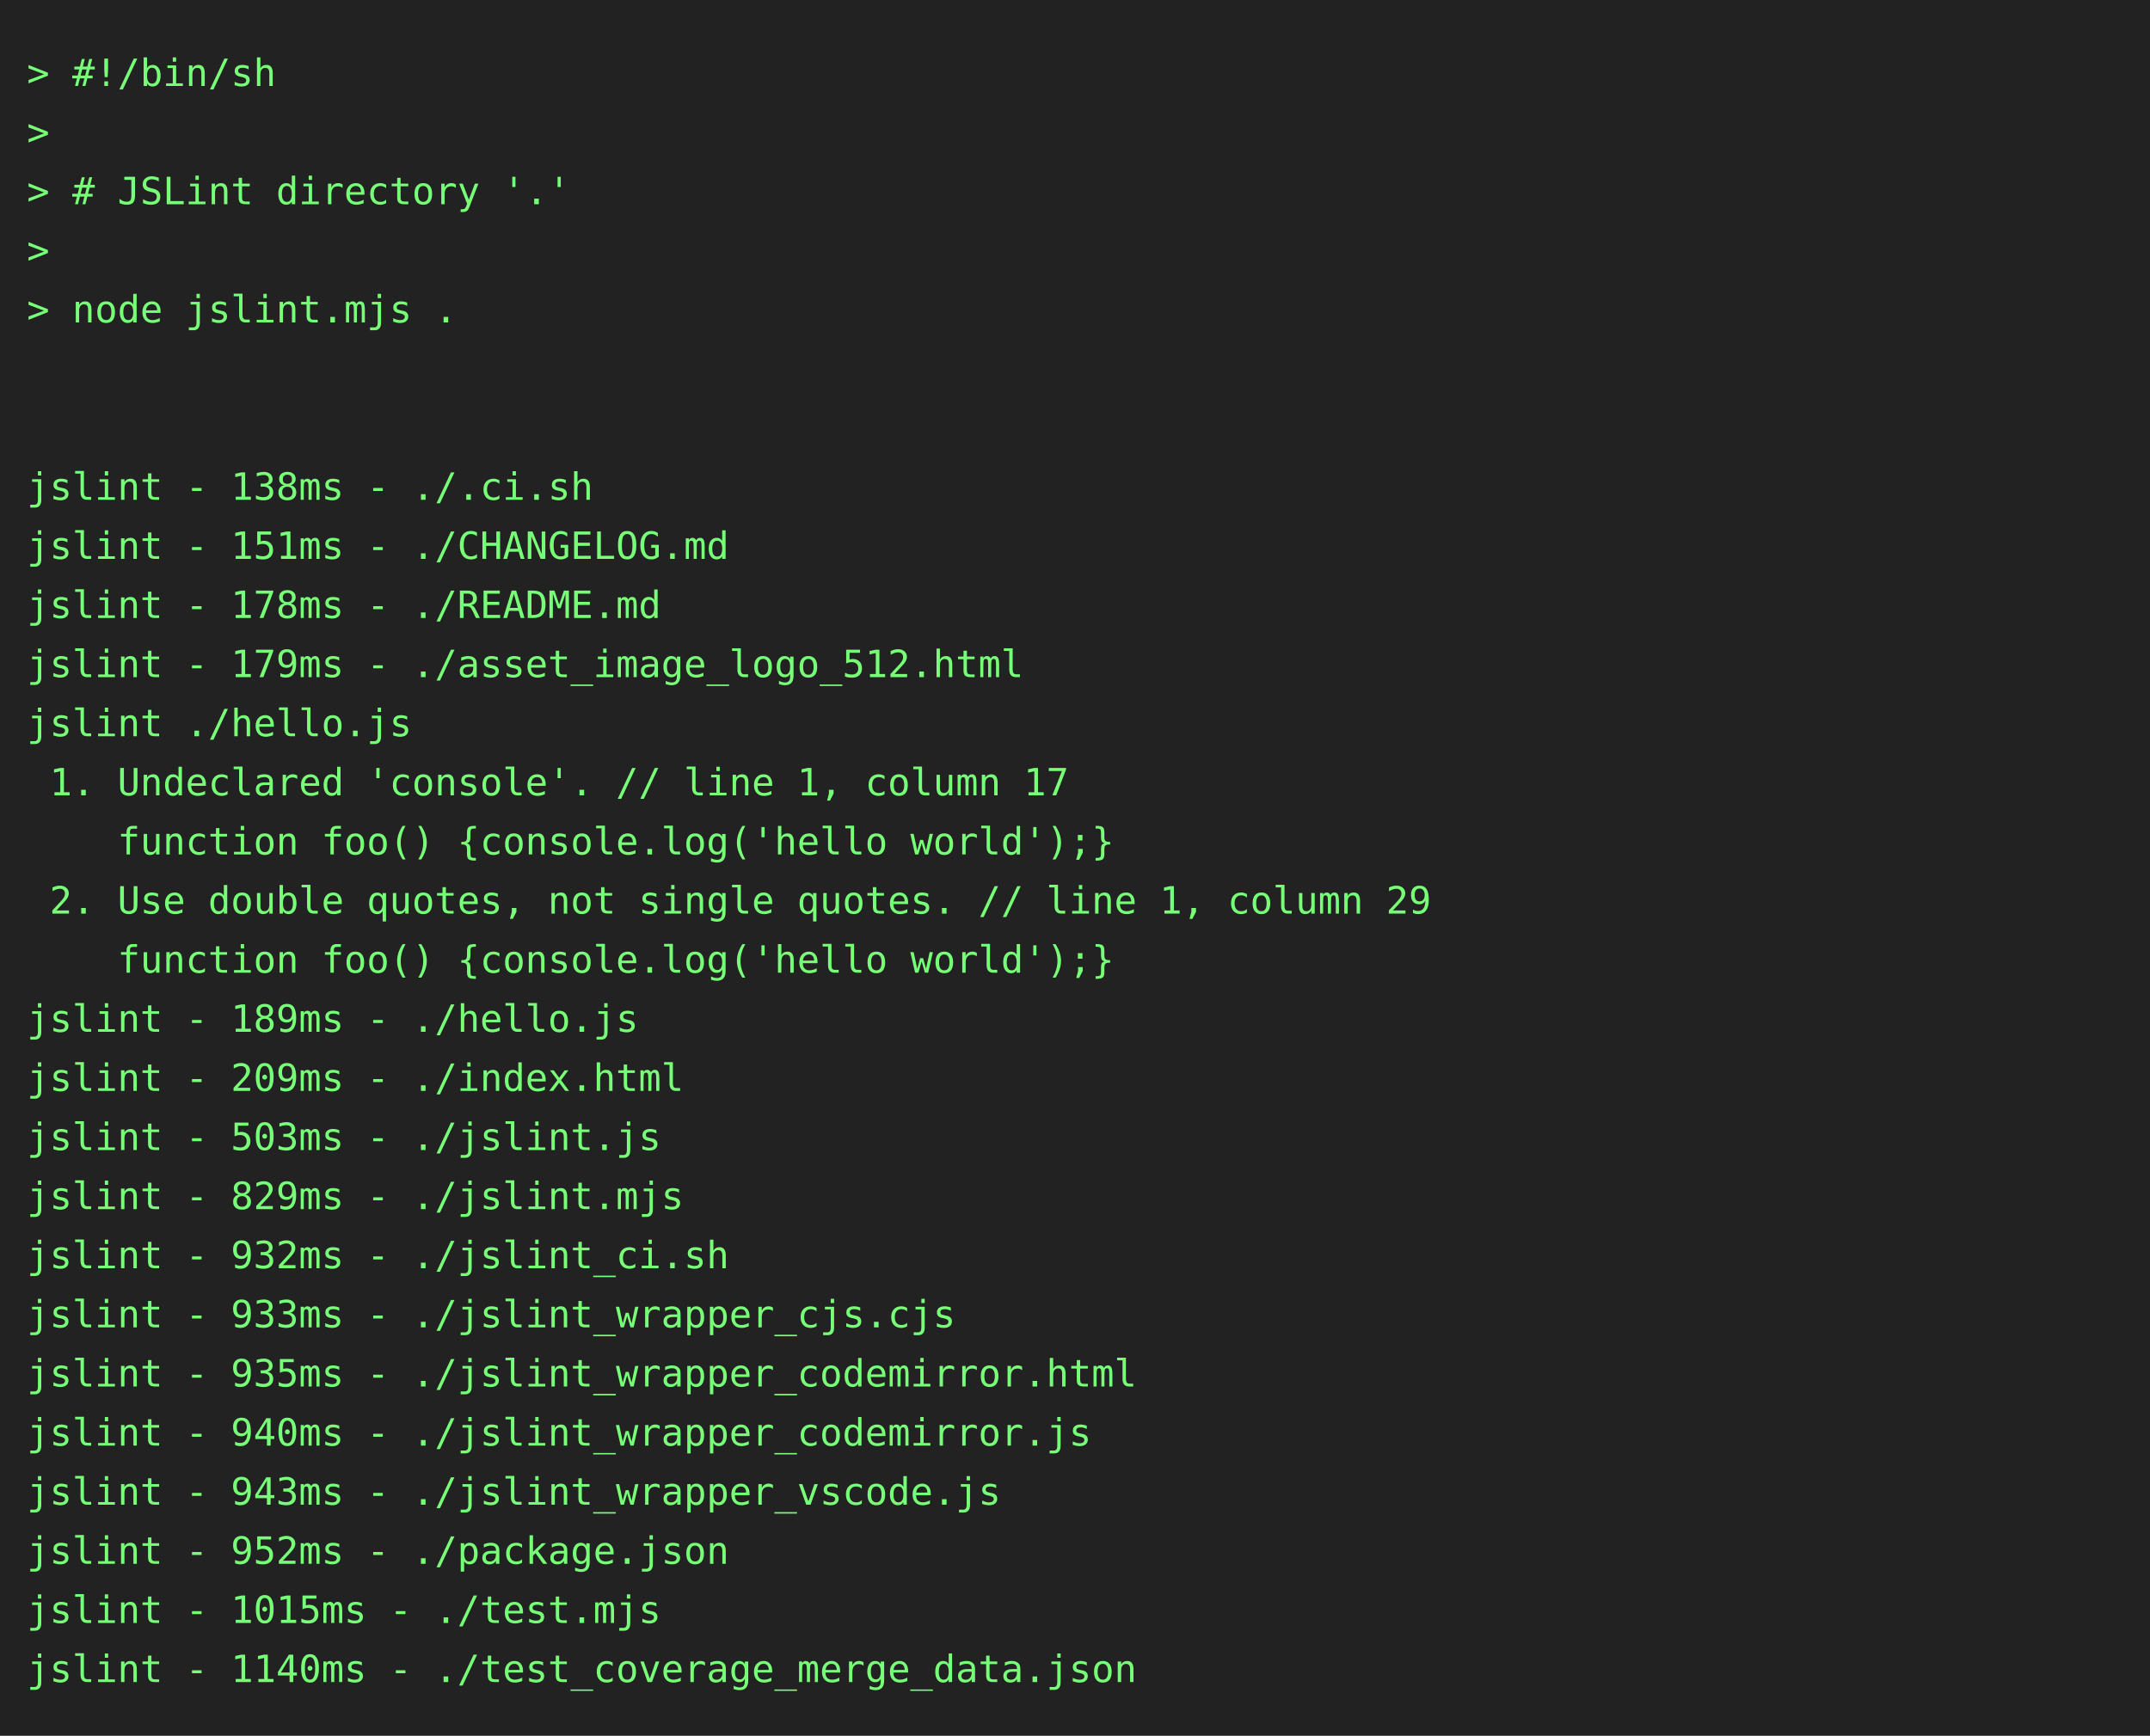
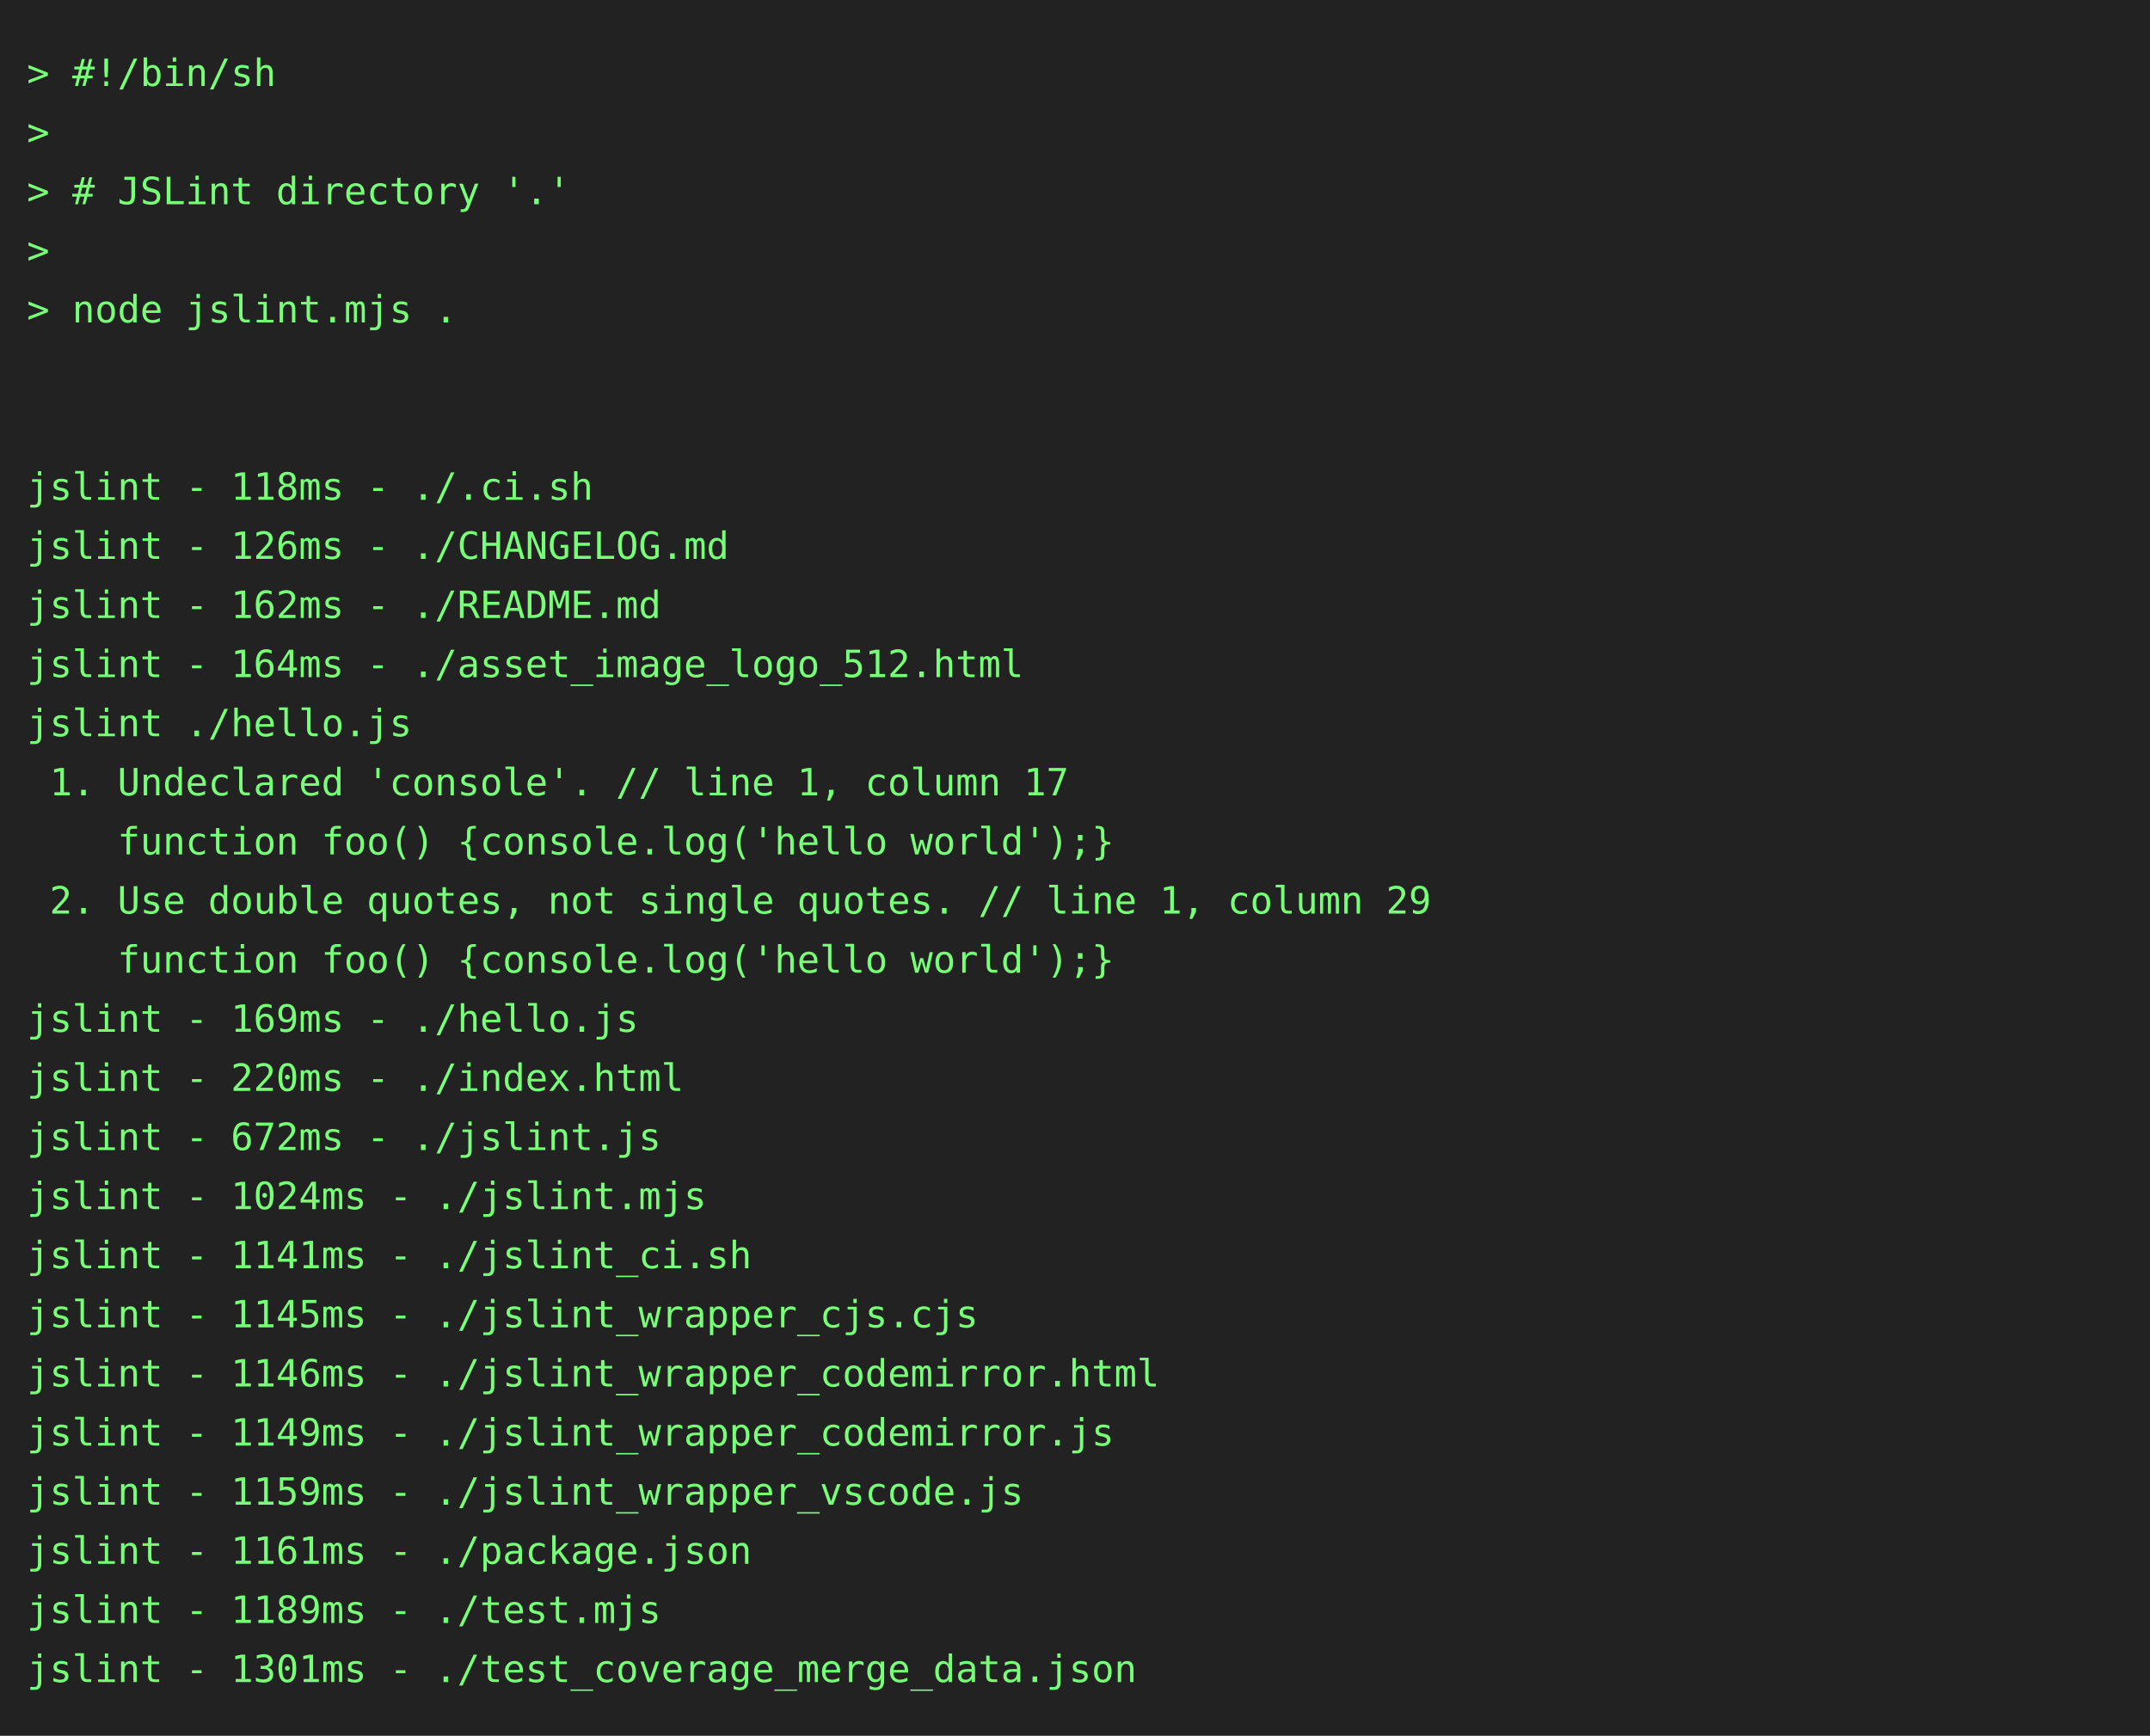
<svg xmlns="http://www.w3.org/2000/svg" height="646" width="800">
  <rect height="646" fill="#222" width="800" />
  <text fill="#7f7" font-family="consolas, menlo, monospace" font-size="14" xml:space="preserve">
    <tspan lengthAdjust="spacingAndGlyphs" textLength="768" x="10" y="32">&gt; #!/bin/sh                                                                                      </tspan>
    <tspan lengthAdjust="spacingAndGlyphs" textLength="768" x="10" y="54">&gt;                                                                                                </tspan>
    <tspan lengthAdjust="spacingAndGlyphs" textLength="768" x="10" y="76">&gt; # JSLint directory '.'                                                                         </tspan>
    <tspan lengthAdjust="spacingAndGlyphs" textLength="768" x="10" y="98">&gt;                                                                                                </tspan>
    <tspan lengthAdjust="spacingAndGlyphs" textLength="768" x="10" y="120">&gt; node jslint.mjs .                                                                              </tspan>
    <tspan lengthAdjust="spacingAndGlyphs" textLength="768" x="10" y="142">                                                                                                 </tspan>
    <tspan lengthAdjust="spacingAndGlyphs" textLength="768" x="10" y="164">                                                                                                 </tspan>
-     <tspan lengthAdjust="spacingAndGlyphs" textLength="768" x="10" y="186">jslint - 138ms - ./.ci.sh                                                                        </tspan>
-     <tspan lengthAdjust="spacingAndGlyphs" textLength="768" x="10" y="208">jslint - 151ms - ./CHANGELOG.md                                                                  </tspan>
-     <tspan lengthAdjust="spacingAndGlyphs" textLength="768" x="10" y="230">jslint - 178ms - ./README.md                                                                     </tspan>
-     <tspan lengthAdjust="spacingAndGlyphs" textLength="768" x="10" y="252">jslint - 179ms - ./asset_image_logo_512.html                                                     </tspan>
+     <tspan lengthAdjust="spacingAndGlyphs" textLength="768" x="10" y="186">jslint - 118ms - ./.ci.sh                                                                        </tspan>
+     <tspan lengthAdjust="spacingAndGlyphs" textLength="768" x="10" y="208">jslint - 126ms - ./CHANGELOG.md                                                                  </tspan>
+     <tspan lengthAdjust="spacingAndGlyphs" textLength="768" x="10" y="230">jslint - 162ms - ./README.md                                                                     </tspan>
+     <tspan lengthAdjust="spacingAndGlyphs" textLength="768" x="10" y="252">jslint - 164ms - ./asset_image_logo_512.html                                                     </tspan>
    <tspan lengthAdjust="spacingAndGlyphs" textLength="768" x="10" y="274">jslint ./hello.js                                                                                </tspan>
    <tspan lengthAdjust="spacingAndGlyphs" textLength="768" x="10" y="296"> 1. Undeclared 'console'. // line 1, column 17                                                   </tspan>
    <tspan lengthAdjust="spacingAndGlyphs" textLength="768" x="10" y="318">    function foo() {console.log('hello world');}                                                 </tspan>
    <tspan lengthAdjust="spacingAndGlyphs" textLength="768" x="10" y="340"> 2. Use double quotes, not single quotes. // line 1, column 29                                   </tspan>
    <tspan lengthAdjust="spacingAndGlyphs" textLength="768" x="10" y="362">    function foo() {console.log('hello world');}                                                 </tspan>
-     <tspan lengthAdjust="spacingAndGlyphs" textLength="768" x="10" y="384">jslint - 189ms - ./hello.js                                                                      </tspan>
-     <tspan lengthAdjust="spacingAndGlyphs" textLength="768" x="10" y="406">jslint - 209ms - ./index.html                                                                    </tspan>
-     <tspan lengthAdjust="spacingAndGlyphs" textLength="768" x="10" y="428">jslint - 503ms - ./jslint.js                                                                     </tspan>
-     <tspan lengthAdjust="spacingAndGlyphs" textLength="768" x="10" y="450">jslint - 829ms - ./jslint.mjs                                                                    </tspan>
-     <tspan lengthAdjust="spacingAndGlyphs" textLength="768" x="10" y="472">jslint - 932ms - ./jslint_ci.sh                                                                  </tspan>
-     <tspan lengthAdjust="spacingAndGlyphs" textLength="768" x="10" y="494">jslint - 933ms - ./jslint_wrapper_cjs.cjs                                                        </tspan>
-     <tspan lengthAdjust="spacingAndGlyphs" textLength="768" x="10" y="516">jslint - 935ms - ./jslint_wrapper_codemirror.html                                                </tspan>
-     <tspan lengthAdjust="spacingAndGlyphs" textLength="768" x="10" y="538">jslint - 940ms - ./jslint_wrapper_codemirror.js                                                  </tspan>
-     <tspan lengthAdjust="spacingAndGlyphs" textLength="768" x="10" y="560">jslint - 943ms - ./jslint_wrapper_vscode.js                                                      </tspan>
-     <tspan lengthAdjust="spacingAndGlyphs" textLength="768" x="10" y="582">jslint - 952ms - ./package.json                                                                  </tspan>
-     <tspan lengthAdjust="spacingAndGlyphs" textLength="768" x="10" y="604">jslint - 1015ms - ./test.mjs                                                                     </tspan>
-     <tspan lengthAdjust="spacingAndGlyphs" textLength="768" x="10" y="626">jslint - 1140ms - ./test_coverage_merge_data.json                                                </tspan>
+     <tspan lengthAdjust="spacingAndGlyphs" textLength="768" x="10" y="384">jslint - 169ms - ./hello.js                                                                      </tspan>
+     <tspan lengthAdjust="spacingAndGlyphs" textLength="768" x="10" y="406">jslint - 220ms - ./index.html                                                                    </tspan>
+     <tspan lengthAdjust="spacingAndGlyphs" textLength="768" x="10" y="428">jslint - 672ms - ./jslint.js                                                                     </tspan>
+     <tspan lengthAdjust="spacingAndGlyphs" textLength="768" x="10" y="450">jslint - 1024ms - ./jslint.mjs                                                                   </tspan>
+     <tspan lengthAdjust="spacingAndGlyphs" textLength="768" x="10" y="472">jslint - 1141ms - ./jslint_ci.sh                                                                 </tspan>
+     <tspan lengthAdjust="spacingAndGlyphs" textLength="768" x="10" y="494">jslint - 1145ms - ./jslint_wrapper_cjs.cjs                                                       </tspan>
+     <tspan lengthAdjust="spacingAndGlyphs" textLength="768" x="10" y="516">jslint - 1146ms - ./jslint_wrapper_codemirror.html                                               </tspan>
+     <tspan lengthAdjust="spacingAndGlyphs" textLength="768" x="10" y="538">jslint - 1149ms - ./jslint_wrapper_codemirror.js                                                 </tspan>
+     <tspan lengthAdjust="spacingAndGlyphs" textLength="768" x="10" y="560">jslint - 1159ms - ./jslint_wrapper_vscode.js                                                     </tspan>
+     <tspan lengthAdjust="spacingAndGlyphs" textLength="768" x="10" y="582">jslint - 1161ms - ./package.json                                                                 </tspan>
+     <tspan lengthAdjust="spacingAndGlyphs" textLength="768" x="10" y="604">jslint - 1189ms - ./test.mjs                                                                     </tspan>
+     <tspan lengthAdjust="spacingAndGlyphs" textLength="768" x="10" y="626">jslint - 1301ms - ./test_coverage_merge_data.json                                                </tspan>
  </text>
</svg>
